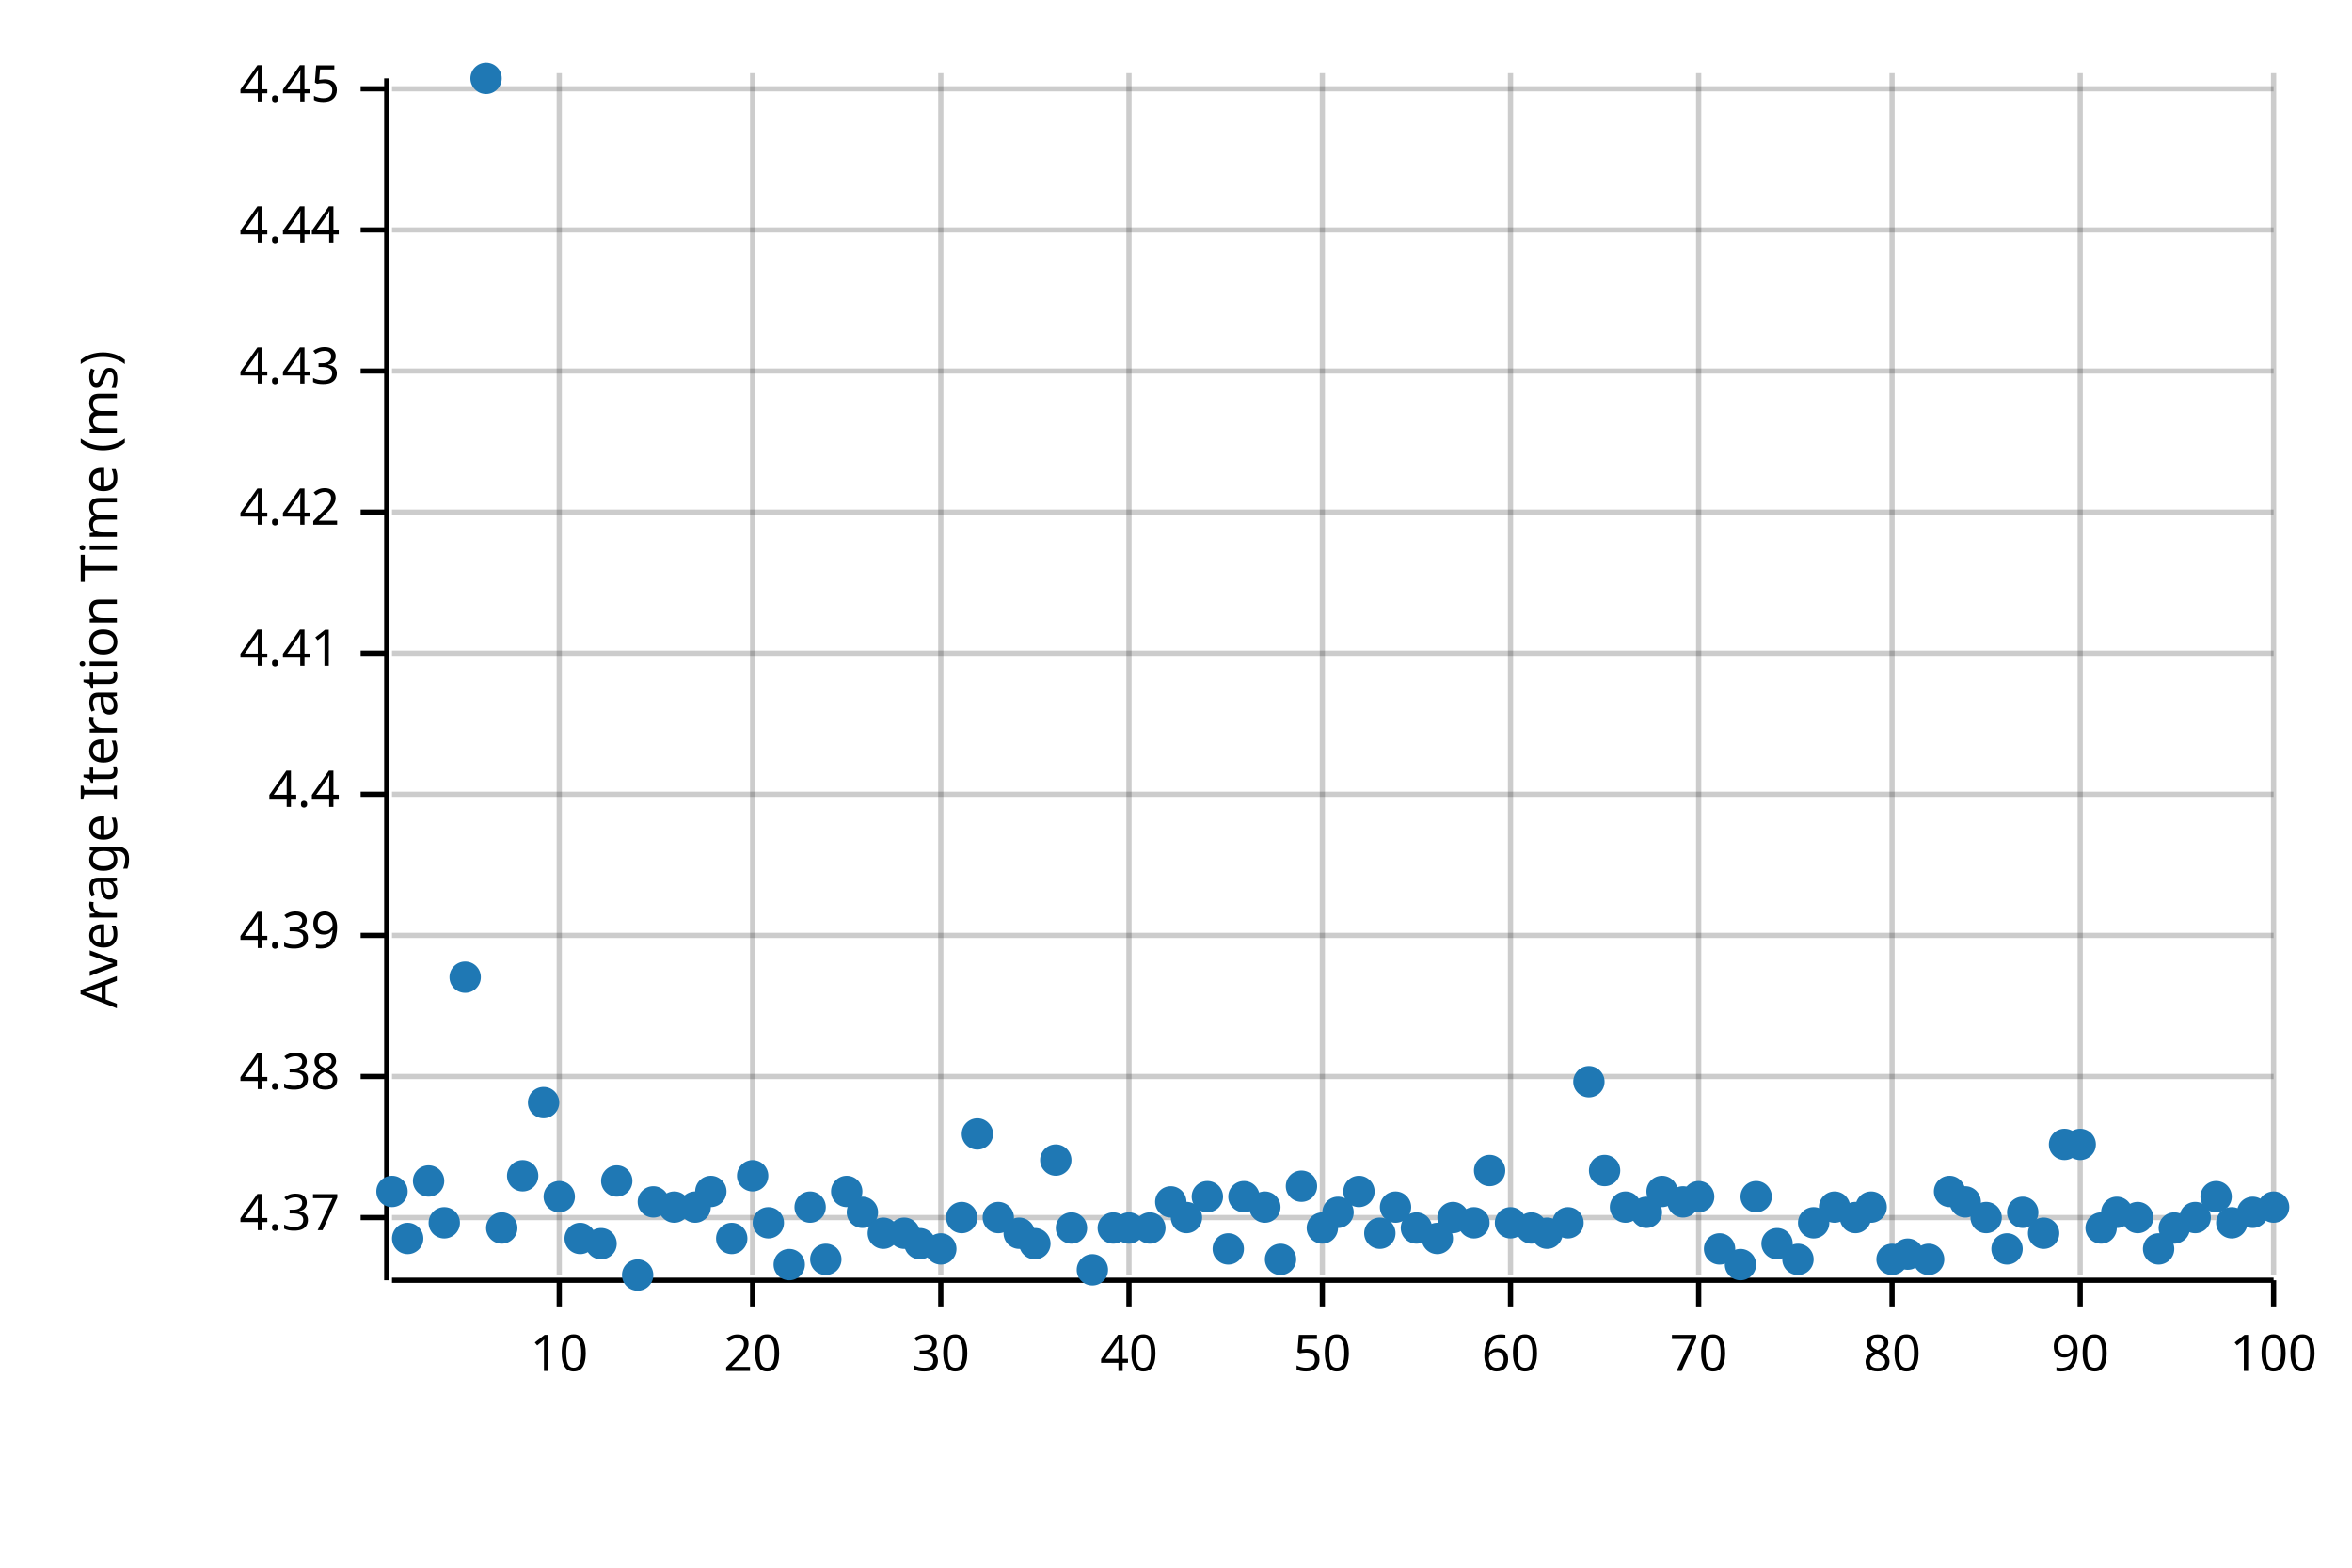
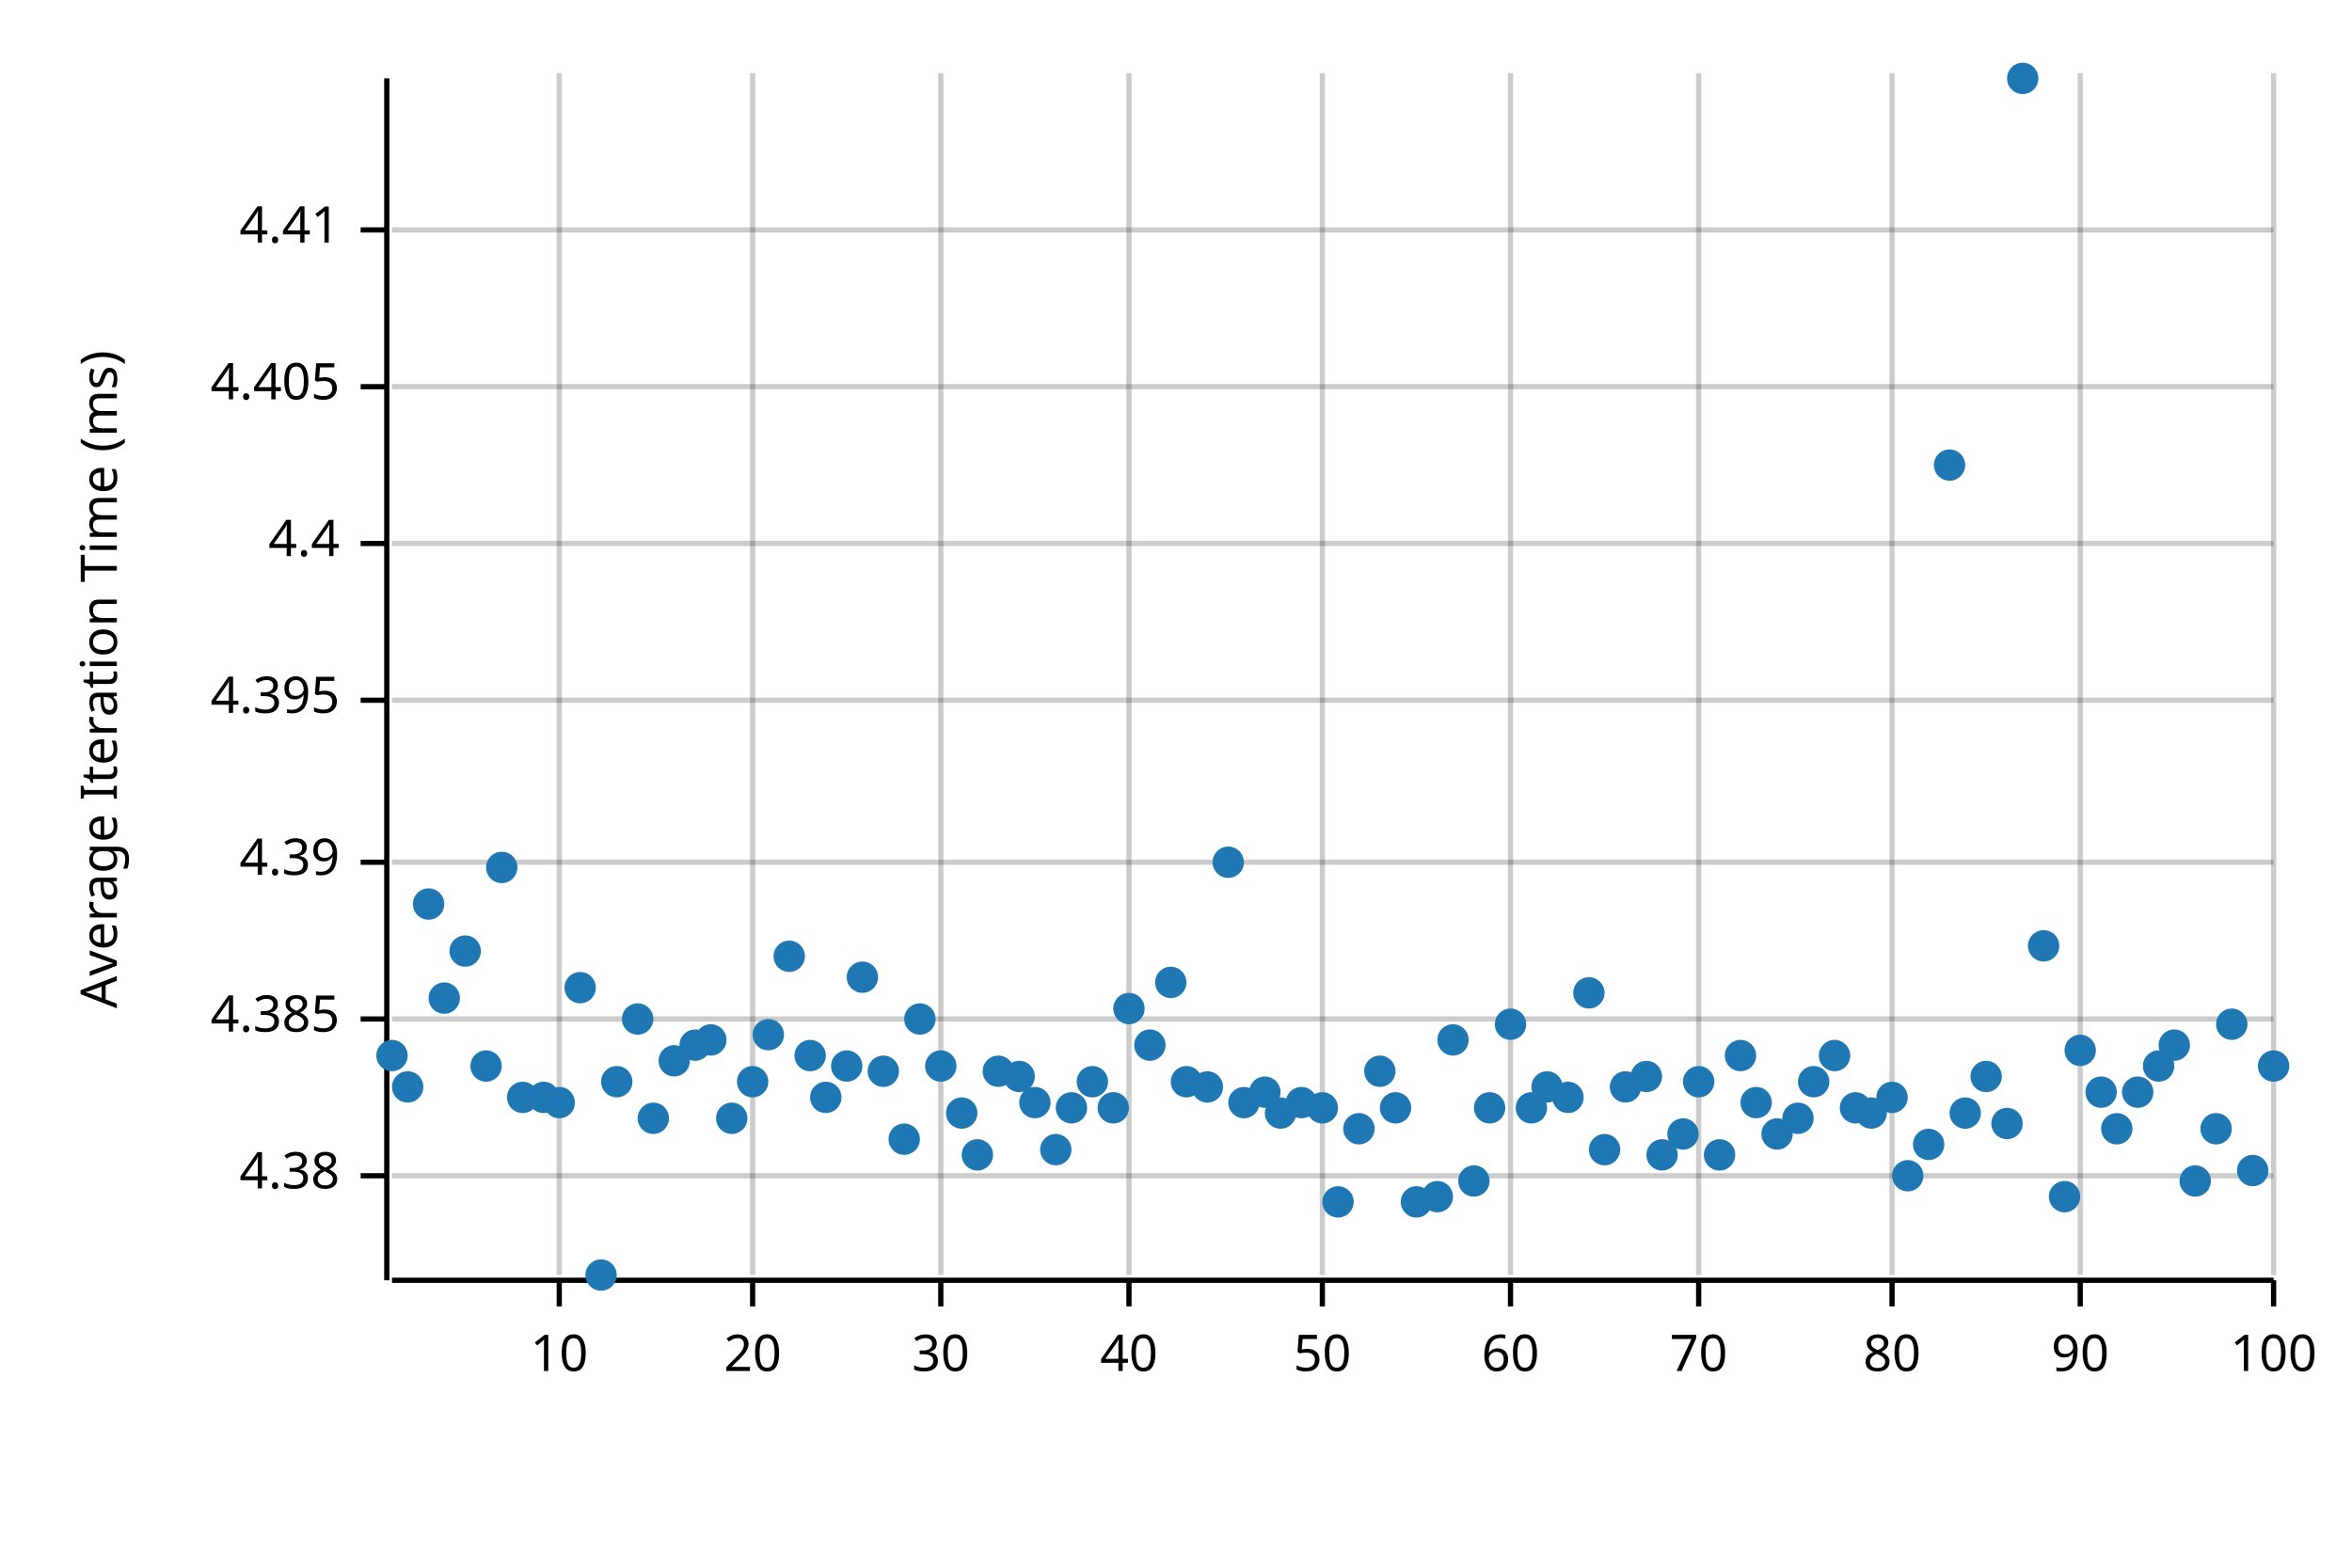
<svg xmlns="http://www.w3.org/2000/svg" width="450" height="300" viewBox="0 0 450 300">
  <text x="15" y="130" dy="0.76em" text-anchor="middle" font-family="sans-serif" font-size="9.677" opacity="1" fill="#000000" transform="rotate(270, 15, 130)">
Average Iteration Time (ms)
</text>
  <line opacity="0.2" stroke="#000000" stroke-width="1" x1="107" y1="244" x2="107" y2="14" />
  <line opacity="0.2" stroke="#000000" stroke-width="1" x1="144" y1="244" x2="144" y2="14" />
  <line opacity="0.2" stroke="#000000" stroke-width="1" x1="180" y1="244" x2="180" y2="14" />
  <line opacity="0.2" stroke="#000000" stroke-width="1" x1="216" y1="244" x2="216" y2="14" />
  <line opacity="0.2" stroke="#000000" stroke-width="1" x1="253" y1="244" x2="253" y2="14" />
  <line opacity="0.2" stroke="#000000" stroke-width="1" x1="289" y1="244" x2="289" y2="14" />
  <line opacity="0.2" stroke="#000000" stroke-width="1" x1="325" y1="244" x2="325" y2="14" />
  <line opacity="0.2" stroke="#000000" stroke-width="1" x1="362" y1="244" x2="362" y2="14" />
  <line opacity="0.2" stroke="#000000" stroke-width="1" x1="398" y1="244" x2="398" y2="14" />
  <line opacity="0.2" stroke="#000000" stroke-width="1" x1="435" y1="244" x2="435" y2="14" />
-   <line opacity="0.2" stroke="#000000" stroke-width="1" x1="75" y1="233" x2="435" y2="233" />
-   <line opacity="0.2" stroke="#000000" stroke-width="1" x1="75" y1="206" x2="435" y2="206" />
-   <line opacity="0.2" stroke="#000000" stroke-width="1" x1="75" y1="179" x2="435" y2="179" />
-   <line opacity="0.2" stroke="#000000" stroke-width="1" x1="75" y1="152" x2="435" y2="152" />
-   <line opacity="0.2" stroke="#000000" stroke-width="1" x1="75" y1="125" x2="435" y2="125" />
-   <line opacity="0.2" stroke="#000000" stroke-width="1" x1="75" y1="98" x2="435" y2="98" />
-   <line opacity="0.2" stroke="#000000" stroke-width="1" x1="75" y1="71" x2="435" y2="71" />
+   <line opacity="0.2" stroke="#000000" stroke-width="1" x1="75" y1="225" x2="435" y2="225" />
+   <line opacity="0.2" stroke="#000000" stroke-width="1" x1="75" y1="195" x2="435" y2="195" />
+   <line opacity="0.2" stroke="#000000" stroke-width="1" x1="75" y1="165" x2="435" y2="165" />
+   <line opacity="0.2" stroke="#000000" stroke-width="1" x1="75" y1="134" x2="435" y2="134" />
+   <line opacity="0.2" stroke="#000000" stroke-width="1" x1="75" y1="104" x2="435" y2="104" />
+   <line opacity="0.2" stroke="#000000" stroke-width="1" x1="75" y1="74" x2="435" y2="74" />
  <line opacity="0.2" stroke="#000000" stroke-width="1" x1="75" y1="44" x2="435" y2="44" />
-   <line opacity="0.2" stroke="#000000" stroke-width="1" x1="75" y1="17" x2="435" y2="17" />
  <polyline fill="none" opacity="1" stroke="#000000" stroke-width="1" points="74,15 74,245 " />
-   <text x="65" y="233" dy="0.5ex" text-anchor="end" font-family="sans-serif" font-size="9.677" opacity="1" fill="#000000">
- 4.37
- </text>
-   <polyline fill="none" opacity="1" stroke="#000000" stroke-width="1" points="69,233 74,233 " />
-   <text x="65" y="206" dy="0.5ex" text-anchor="end" font-family="sans-serif" font-size="9.677" opacity="1" fill="#000000">
+   <text x="65" y="225" dy="0.5ex" text-anchor="end" font-family="sans-serif" font-size="9.677" opacity="1" fill="#000000">
4.38
</text>
-   <polyline fill="none" opacity="1" stroke="#000000" stroke-width="1" points="69,206 74,206 " />
-   <text x="65" y="179" dy="0.5ex" text-anchor="end" font-family="sans-serif" font-size="9.677" opacity="1" fill="#000000">
+   <polyline fill="none" opacity="1" stroke="#000000" stroke-width="1" points="69,225 74,225 " />
+   <text x="65" y="195" dy="0.5ex" text-anchor="end" font-family="sans-serif" font-size="9.677" opacity="1" fill="#000000">
+ 4.385
+ </text>
+   <polyline fill="none" opacity="1" stroke="#000000" stroke-width="1" points="69,195 74,195 " />
+   <text x="65" y="165" dy="0.5ex" text-anchor="end" font-family="sans-serif" font-size="9.677" opacity="1" fill="#000000">
4.39
</text>
-   <polyline fill="none" opacity="1" stroke="#000000" stroke-width="1" points="69,179 74,179 " />
-   <text x="65" y="152" dy="0.5ex" text-anchor="end" font-family="sans-serif" font-size="9.677" opacity="1" fill="#000000">
+   <polyline fill="none" opacity="1" stroke="#000000" stroke-width="1" points="69,165 74,165 " />
+   <text x="65" y="134" dy="0.5ex" text-anchor="end" font-family="sans-serif" font-size="9.677" opacity="1" fill="#000000">
+ 4.395
+ </text>
+   <polyline fill="none" opacity="1" stroke="#000000" stroke-width="1" points="69,134 74,134 " />
+   <text x="65" y="104" dy="0.5ex" text-anchor="end" font-family="sans-serif" font-size="9.677" opacity="1" fill="#000000">
4.4
</text>
-   <polyline fill="none" opacity="1" stroke="#000000" stroke-width="1" points="69,152 74,152 " />
-   <text x="65" y="125" dy="0.5ex" text-anchor="end" font-family="sans-serif" font-size="9.677" opacity="1" fill="#000000">
+   <polyline fill="none" opacity="1" stroke="#000000" stroke-width="1" points="69,104 74,104 " />
+   <text x="65" y="74" dy="0.5ex" text-anchor="end" font-family="sans-serif" font-size="9.677" opacity="1" fill="#000000">
+ 4.405
+ </text>
+   <polyline fill="none" opacity="1" stroke="#000000" stroke-width="1" points="69,74 74,74 " />
+   <text x="65" y="44" dy="0.5ex" text-anchor="end" font-family="sans-serif" font-size="9.677" opacity="1" fill="#000000">
4.41
</text>
-   <polyline fill="none" opacity="1" stroke="#000000" stroke-width="1" points="69,125 74,125 " />
-   <text x="65" y="98" dy="0.5ex" text-anchor="end" font-family="sans-serif" font-size="9.677" opacity="1" fill="#000000">
- 4.42
- </text>
-   <polyline fill="none" opacity="1" stroke="#000000" stroke-width="1" points="69,98 74,98 " />
-   <text x="65" y="71" dy="0.5ex" text-anchor="end" font-family="sans-serif" font-size="9.677" opacity="1" fill="#000000">
- 4.43
- </text>
-   <polyline fill="none" opacity="1" stroke="#000000" stroke-width="1" points="69,71 74,71 " />
-   <text x="65" y="44" dy="0.5ex" text-anchor="end" font-family="sans-serif" font-size="9.677" opacity="1" fill="#000000">
- 4.44
- </text>
  <polyline fill="none" opacity="1" stroke="#000000" stroke-width="1" points="69,44 74,44 " />
-   <text x="65" y="17" dy="0.5ex" text-anchor="end" font-family="sans-serif" font-size="9.677" opacity="1" fill="#000000">
- 4.45
- </text>
-   <polyline fill="none" opacity="1" stroke="#000000" stroke-width="1" points="69,17 74,17 " />
  <polyline fill="none" opacity="1" stroke="#000000" stroke-width="1" points="75,245 435,245 " />
  <text x="107" y="255" dy="0.76em" text-anchor="middle" font-family="sans-serif" font-size="9.677" opacity="1" fill="#000000">
10
</text>
  <polyline fill="none" opacity="1" stroke="#000000" stroke-width="1" points="107,245 107,250 " />
  <text x="144" y="255" dy="0.76em" text-anchor="middle" font-family="sans-serif" font-size="9.677" opacity="1" fill="#000000">
20
</text>
  <polyline fill="none" opacity="1" stroke="#000000" stroke-width="1" points="144,245 144,250 " />
  <text x="180" y="255" dy="0.76em" text-anchor="middle" font-family="sans-serif" font-size="9.677" opacity="1" fill="#000000">
30
</text>
  <polyline fill="none" opacity="1" stroke="#000000" stroke-width="1" points="180,245 180,250 " />
  <text x="216" y="255" dy="0.76em" text-anchor="middle" font-family="sans-serif" font-size="9.677" opacity="1" fill="#000000">
40
</text>
  <polyline fill="none" opacity="1" stroke="#000000" stroke-width="1" points="216,245 216,250 " />
  <text x="253" y="255" dy="0.76em" text-anchor="middle" font-family="sans-serif" font-size="9.677" opacity="1" fill="#000000">
50
</text>
  <polyline fill="none" opacity="1" stroke="#000000" stroke-width="1" points="253,245 253,250 " />
  <text x="289" y="255" dy="0.76em" text-anchor="middle" font-family="sans-serif" font-size="9.677" opacity="1" fill="#000000">
60
</text>
  <polyline fill="none" opacity="1" stroke="#000000" stroke-width="1" points="289,245 289,250 " />
  <text x="325" y="255" dy="0.76em" text-anchor="middle" font-family="sans-serif" font-size="9.677" opacity="1" fill="#000000">
70
</text>
  <polyline fill="none" opacity="1" stroke="#000000" stroke-width="1" points="325,245 325,250 " />
  <text x="362" y="255" dy="0.76em" text-anchor="middle" font-family="sans-serif" font-size="9.677" opacity="1" fill="#000000">
80
</text>
  <polyline fill="none" opacity="1" stroke="#000000" stroke-width="1" points="362,245 362,250 " />
  <text x="398" y="255" dy="0.76em" text-anchor="middle" font-family="sans-serif" font-size="9.677" opacity="1" fill="#000000">
90
</text>
  <polyline fill="none" opacity="1" stroke="#000000" stroke-width="1" points="398,245 398,250 " />
  <text x="435" y="255" dy="0.76em" text-anchor="middle" font-family="sans-serif" font-size="9.677" opacity="1" fill="#000000">
100
</text>
  <polyline fill="none" opacity="1" stroke="#000000" stroke-width="1" points="435,245 435,250 " />
-   <circle cx="75" cy="228" r="3" opacity="1" fill="#1F78B4" stroke="none" stroke-width="1" />
-   <circle cx="78" cy="237" r="3" opacity="1" fill="#1F78B4" stroke="none" stroke-width="1" />
-   <circle cx="82" cy="226" r="3" opacity="1" fill="#1F78B4" stroke="none" stroke-width="1" />
-   <circle cx="85" cy="234" r="3" opacity="1" fill="#1F78B4" stroke="none" stroke-width="1" />
-   <circle cx="89" cy="187" r="3" opacity="1" fill="#1F78B4" stroke="none" stroke-width="1" />
-   <circle cx="93" cy="15" r="3" opacity="1" fill="#1F78B4" stroke="none" stroke-width="1" />
-   <circle cx="96" cy="235" r="3" opacity="1" fill="#1F78B4" stroke="none" stroke-width="1" />
-   <circle cx="100" cy="225" r="3" opacity="1" fill="#1F78B4" stroke="none" stroke-width="1" />
-   <circle cx="104" cy="211" r="3" opacity="1" fill="#1F78B4" stroke="none" stroke-width="1" />
-   <circle cx="107" cy="229" r="3" opacity="1" fill="#1F78B4" stroke="none" stroke-width="1" />
-   <circle cx="111" cy="237" r="3" opacity="1" fill="#1F78B4" stroke="none" stroke-width="1" />
-   <circle cx="115" cy="238" r="3" opacity="1" fill="#1F78B4" stroke="none" stroke-width="1" />
-   <circle cx="118" cy="226" r="3" opacity="1" fill="#1F78B4" stroke="none" stroke-width="1" />
-   <circle cx="122" cy="244" r="3" opacity="1" fill="#1F78B4" stroke="none" stroke-width="1" />
-   <circle cx="125" cy="230" r="3" opacity="1" fill="#1F78B4" stroke="none" stroke-width="1" />
-   <circle cx="129" cy="231" r="3" opacity="1" fill="#1F78B4" stroke="none" stroke-width="1" />
-   <circle cx="133" cy="231" r="3" opacity="1" fill="#1F78B4" stroke="none" stroke-width="1" />
-   <circle cx="136" cy="228" r="3" opacity="1" fill="#1F78B4" stroke="none" stroke-width="1" />
-   <circle cx="140" cy="237" r="3" opacity="1" fill="#1F78B4" stroke="none" stroke-width="1" />
-   <circle cx="144" cy="225" r="3" opacity="1" fill="#1F78B4" stroke="none" stroke-width="1" />
-   <circle cx="147" cy="234" r="3" opacity="1" fill="#1F78B4" stroke="none" stroke-width="1" />
-   <circle cx="151" cy="242" r="3" opacity="1" fill="#1F78B4" stroke="none" stroke-width="1" />
-   <circle cx="155" cy="231" r="3" opacity="1" fill="#1F78B4" stroke="none" stroke-width="1" />
-   <circle cx="158" cy="241" r="3" opacity="1" fill="#1F78B4" stroke="none" stroke-width="1" />
-   <circle cx="162" cy="228" r="3" opacity="1" fill="#1F78B4" stroke="none" stroke-width="1" />
-   <circle cx="165" cy="232" r="3" opacity="1" fill="#1F78B4" stroke="none" stroke-width="1" />
-   <circle cx="169" cy="236" r="3" opacity="1" fill="#1F78B4" stroke="none" stroke-width="1" />
-   <circle cx="173" cy="236" r="3" opacity="1" fill="#1F78B4" stroke="none" stroke-width="1" />
-   <circle cx="176" cy="238" r="3" opacity="1" fill="#1F78B4" stroke="none" stroke-width="1" />
-   <circle cx="180" cy="239" r="3" opacity="1" fill="#1F78B4" stroke="none" stroke-width="1" />
-   <circle cx="184" cy="233" r="3" opacity="1" fill="#1F78B4" stroke="none" stroke-width="1" />
-   <circle cx="187" cy="217" r="3" opacity="1" fill="#1F78B4" stroke="none" stroke-width="1" />
-   <circle cx="191" cy="233" r="3" opacity="1" fill="#1F78B4" stroke="none" stroke-width="1" />
-   <circle cx="195" cy="236" r="3" opacity="1" fill="#1F78B4" stroke="none" stroke-width="1" />
-   <circle cx="198" cy="238" r="3" opacity="1" fill="#1F78B4" stroke="none" stroke-width="1" />
-   <circle cx="202" cy="222" r="3" opacity="1" fill="#1F78B4" stroke="none" stroke-width="1" />
-   <circle cx="205" cy="235" r="3" opacity="1" fill="#1F78B4" stroke="none" stroke-width="1" />
-   <circle cx="209" cy="243" r="3" opacity="1" fill="#1F78B4" stroke="none" stroke-width="1" />
-   <circle cx="213" cy="235" r="3" opacity="1" fill="#1F78B4" stroke="none" stroke-width="1" />
-   <circle cx="216" cy="235" r="3" opacity="1" fill="#1F78B4" stroke="none" stroke-width="1" />
-   <circle cx="220" cy="235" r="3" opacity="1" fill="#1F78B4" stroke="none" stroke-width="1" />
-   <circle cx="224" cy="230" r="3" opacity="1" fill="#1F78B4" stroke="none" stroke-width="1" />
-   <circle cx="227" cy="233" r="3" opacity="1" fill="#1F78B4" stroke="none" stroke-width="1" />
-   <circle cx="231" cy="229" r="3" opacity="1" fill="#1F78B4" stroke="none" stroke-width="1" />
-   <circle cx="235" cy="239" r="3" opacity="1" fill="#1F78B4" stroke="none" stroke-width="1" />
-   <circle cx="238" cy="229" r="3" opacity="1" fill="#1F78B4" stroke="none" stroke-width="1" />
-   <circle cx="242" cy="231" r="3" opacity="1" fill="#1F78B4" stroke="none" stroke-width="1" />
-   <circle cx="245" cy="241" r="3" opacity="1" fill="#1F78B4" stroke="none" stroke-width="1" />
-   <circle cx="249" cy="227" r="3" opacity="1" fill="#1F78B4" stroke="none" stroke-width="1" />
-   <circle cx="253" cy="235" r="3" opacity="1" fill="#1F78B4" stroke="none" stroke-width="1" />
-   <circle cx="256" cy="232" r="3" opacity="1" fill="#1F78B4" stroke="none" stroke-width="1" />
-   <circle cx="260" cy="228" r="3" opacity="1" fill="#1F78B4" stroke="none" stroke-width="1" />
-   <circle cx="264" cy="236" r="3" opacity="1" fill="#1F78B4" stroke="none" stroke-width="1" />
-   <circle cx="267" cy="231" r="3" opacity="1" fill="#1F78B4" stroke="none" stroke-width="1" />
-   <circle cx="271" cy="235" r="3" opacity="1" fill="#1F78B4" stroke="none" stroke-width="1" />
-   <circle cx="275" cy="237" r="3" opacity="1" fill="#1F78B4" stroke="none" stroke-width="1" />
-   <circle cx="278" cy="233" r="3" opacity="1" fill="#1F78B4" stroke="none" stroke-width="1" />
-   <circle cx="282" cy="234" r="3" opacity="1" fill="#1F78B4" stroke="none" stroke-width="1" />
-   <circle cx="285" cy="224" r="3" opacity="1" fill="#1F78B4" stroke="none" stroke-width="1" />
-   <circle cx="289" cy="234" r="3" opacity="1" fill="#1F78B4" stroke="none" stroke-width="1" />
-   <circle cx="293" cy="235" r="3" opacity="1" fill="#1F78B4" stroke="none" stroke-width="1" />
-   <circle cx="296" cy="236" r="3" opacity="1" fill="#1F78B4" stroke="none" stroke-width="1" />
-   <circle cx="300" cy="234" r="3" opacity="1" fill="#1F78B4" stroke="none" stroke-width="1" />
-   <circle cx="304" cy="207" r="3" opacity="1" fill="#1F78B4" stroke="none" stroke-width="1" />
-   <circle cx="307" cy="224" r="3" opacity="1" fill="#1F78B4" stroke="none" stroke-width="1" />
-   <circle cx="311" cy="231" r="3" opacity="1" fill="#1F78B4" stroke="none" stroke-width="1" />
-   <circle cx="315" cy="232" r="3" opacity="1" fill="#1F78B4" stroke="none" stroke-width="1" />
-   <circle cx="318" cy="228" r="3" opacity="1" fill="#1F78B4" stroke="none" stroke-width="1" />
-   <circle cx="322" cy="230" r="3" opacity="1" fill="#1F78B4" stroke="none" stroke-width="1" />
-   <circle cx="325" cy="229" r="3" opacity="1" fill="#1F78B4" stroke="none" stroke-width="1" />
-   <circle cx="329" cy="239" r="3" opacity="1" fill="#1F78B4" stroke="none" stroke-width="1" />
-   <circle cx="333" cy="242" r="3" opacity="1" fill="#1F78B4" stroke="none" stroke-width="1" />
-   <circle cx="336" cy="229" r="3" opacity="1" fill="#1F78B4" stroke="none" stroke-width="1" />
-   <circle cx="340" cy="238" r="3" opacity="1" fill="#1F78B4" stroke="none" stroke-width="1" />
-   <circle cx="344" cy="241" r="3" opacity="1" fill="#1F78B4" stroke="none" stroke-width="1" />
-   <circle cx="347" cy="234" r="3" opacity="1" fill="#1F78B4" stroke="none" stroke-width="1" />
-   <circle cx="351" cy="231" r="3" opacity="1" fill="#1F78B4" stroke="none" stroke-width="1" />
-   <circle cx="355" cy="233" r="3" opacity="1" fill="#1F78B4" stroke="none" stroke-width="1" />
-   <circle cx="358" cy="231" r="3" opacity="1" fill="#1F78B4" stroke="none" stroke-width="1" />
-   <circle cx="362" cy="241" r="3" opacity="1" fill="#1F78B4" stroke="none" stroke-width="1" />
-   <circle cx="365" cy="240" r="3" opacity="1" fill="#1F78B4" stroke="none" stroke-width="1" />
-   <circle cx="369" cy="241" r="3" opacity="1" fill="#1F78B4" stroke="none" stroke-width="1" />
-   <circle cx="373" cy="228" r="3" opacity="1" fill="#1F78B4" stroke="none" stroke-width="1" />
-   <circle cx="376" cy="230" r="3" opacity="1" fill="#1F78B4" stroke="none" stroke-width="1" />
-   <circle cx="380" cy="233" r="3" opacity="1" fill="#1F78B4" stroke="none" stroke-width="1" />
-   <circle cx="384" cy="239" r="3" opacity="1" fill="#1F78B4" stroke="none" stroke-width="1" />
-   <circle cx="387" cy="232" r="3" opacity="1" fill="#1F78B4" stroke="none" stroke-width="1" />
-   <circle cx="391" cy="236" r="3" opacity="1" fill="#1F78B4" stroke="none" stroke-width="1" />
-   <circle cx="395" cy="219" r="3" opacity="1" fill="#1F78B4" stroke="none" stroke-width="1" />
-   <circle cx="398" cy="219" r="3" opacity="1" fill="#1F78B4" stroke="none" stroke-width="1" />
-   <circle cx="402" cy="235" r="3" opacity="1" fill="#1F78B4" stroke="none" stroke-width="1" />
-   <circle cx="405" cy="232" r="3" opacity="1" fill="#1F78B4" stroke="none" stroke-width="1" />
-   <circle cx="409" cy="233" r="3" opacity="1" fill="#1F78B4" stroke="none" stroke-width="1" />
-   <circle cx="413" cy="239" r="3" opacity="1" fill="#1F78B4" stroke="none" stroke-width="1" />
-   <circle cx="416" cy="235" r="3" opacity="1" fill="#1F78B4" stroke="none" stroke-width="1" />
-   <circle cx="420" cy="233" r="3" opacity="1" fill="#1F78B4" stroke="none" stroke-width="1" />
-   <circle cx="424" cy="229" r="3" opacity="1" fill="#1F78B4" stroke="none" stroke-width="1" />
-   <circle cx="427" cy="234" r="3" opacity="1" fill="#1F78B4" stroke="none" stroke-width="1" />
-   <circle cx="431" cy="232" r="3" opacity="1" fill="#1F78B4" stroke="none" stroke-width="1" />
-   <circle cx="435" cy="231" r="3" opacity="1" fill="#1F78B4" stroke="none" stroke-width="1" />
+   <circle cx="75" cy="202" r="3" opacity="1" fill="#1F78B4" stroke="none" stroke-width="1" />
+   <circle cx="78" cy="208" r="3" opacity="1" fill="#1F78B4" stroke="none" stroke-width="1" />
+   <circle cx="82" cy="173" r="3" opacity="1" fill="#1F78B4" stroke="none" stroke-width="1" />
+   <circle cx="85" cy="191" r="3" opacity="1" fill="#1F78B4" stroke="none" stroke-width="1" />
+   <circle cx="89" cy="182" r="3" opacity="1" fill="#1F78B4" stroke="none" stroke-width="1" />
+   <circle cx="93" cy="204" r="3" opacity="1" fill="#1F78B4" stroke="none" stroke-width="1" />
+   <circle cx="96" cy="166" r="3" opacity="1" fill="#1F78B4" stroke="none" stroke-width="1" />
+   <circle cx="100" cy="210" r="3" opacity="1" fill="#1F78B4" stroke="none" stroke-width="1" />
+   <circle cx="104" cy="210" r="3" opacity="1" fill="#1F78B4" stroke="none" stroke-width="1" />
+   <circle cx="107" cy="211" r="3" opacity="1" fill="#1F78B4" stroke="none" stroke-width="1" />
+   <circle cx="111" cy="189" r="3" opacity="1" fill="#1F78B4" stroke="none" stroke-width="1" />
+   <circle cx="115" cy="244" r="3" opacity="1" fill="#1F78B4" stroke="none" stroke-width="1" />
+   <circle cx="118" cy="207" r="3" opacity="1" fill="#1F78B4" stroke="none" stroke-width="1" />
+   <circle cx="122" cy="195" r="3" opacity="1" fill="#1F78B4" stroke="none" stroke-width="1" />
+   <circle cx="125" cy="214" r="3" opacity="1" fill="#1F78B4" stroke="none" stroke-width="1" />
+   <circle cx="129" cy="203" r="3" opacity="1" fill="#1F78B4" stroke="none" stroke-width="1" />
+   <circle cx="133" cy="200" r="3" opacity="1" fill="#1F78B4" stroke="none" stroke-width="1" />
+   <circle cx="136" cy="199" r="3" opacity="1" fill="#1F78B4" stroke="none" stroke-width="1" />
+   <circle cx="140" cy="214" r="3" opacity="1" fill="#1F78B4" stroke="none" stroke-width="1" />
+   <circle cx="144" cy="207" r="3" opacity="1" fill="#1F78B4" stroke="none" stroke-width="1" />
+   <circle cx="147" cy="198" r="3" opacity="1" fill="#1F78B4" stroke="none" stroke-width="1" />
+   <circle cx="151" cy="183" r="3" opacity="1" fill="#1F78B4" stroke="none" stroke-width="1" />
+   <circle cx="155" cy="202" r="3" opacity="1" fill="#1F78B4" stroke="none" stroke-width="1" />
+   <circle cx="158" cy="210" r="3" opacity="1" fill="#1F78B4" stroke="none" stroke-width="1" />
+   <circle cx="162" cy="204" r="3" opacity="1" fill="#1F78B4" stroke="none" stroke-width="1" />
+   <circle cx="165" cy="187" r="3" opacity="1" fill="#1F78B4" stroke="none" stroke-width="1" />
+   <circle cx="169" cy="205" r="3" opacity="1" fill="#1F78B4" stroke="none" stroke-width="1" />
+   <circle cx="173" cy="218" r="3" opacity="1" fill="#1F78B4" stroke="none" stroke-width="1" />
+   <circle cx="176" cy="195" r="3" opacity="1" fill="#1F78B4" stroke="none" stroke-width="1" />
+   <circle cx="180" cy="204" r="3" opacity="1" fill="#1F78B4" stroke="none" stroke-width="1" />
+   <circle cx="184" cy="213" r="3" opacity="1" fill="#1F78B4" stroke="none" stroke-width="1" />
+   <circle cx="187" cy="221" r="3" opacity="1" fill="#1F78B4" stroke="none" stroke-width="1" />
+   <circle cx="191" cy="205" r="3" opacity="1" fill="#1F78B4" stroke="none" stroke-width="1" />
+   <circle cx="195" cy="206" r="3" opacity="1" fill="#1F78B4" stroke="none" stroke-width="1" />
+   <circle cx="198" cy="211" r="3" opacity="1" fill="#1F78B4" stroke="none" stroke-width="1" />
+   <circle cx="202" cy="220" r="3" opacity="1" fill="#1F78B4" stroke="none" stroke-width="1" />
+   <circle cx="205" cy="212" r="3" opacity="1" fill="#1F78B4" stroke="none" stroke-width="1" />
+   <circle cx="209" cy="207" r="3" opacity="1" fill="#1F78B4" stroke="none" stroke-width="1" />
+   <circle cx="213" cy="212" r="3" opacity="1" fill="#1F78B4" stroke="none" stroke-width="1" />
+   <circle cx="216" cy="193" r="3" opacity="1" fill="#1F78B4" stroke="none" stroke-width="1" />
+   <circle cx="220" cy="200" r="3" opacity="1" fill="#1F78B4" stroke="none" stroke-width="1" />
+   <circle cx="224" cy="188" r="3" opacity="1" fill="#1F78B4" stroke="none" stroke-width="1" />
+   <circle cx="227" cy="207" r="3" opacity="1" fill="#1F78B4" stroke="none" stroke-width="1" />
+   <circle cx="231" cy="208" r="3" opacity="1" fill="#1F78B4" stroke="none" stroke-width="1" />
+   <circle cx="235" cy="165" r="3" opacity="1" fill="#1F78B4" stroke="none" stroke-width="1" />
+   <circle cx="238" cy="211" r="3" opacity="1" fill="#1F78B4" stroke="none" stroke-width="1" />
+   <circle cx="242" cy="209" r="3" opacity="1" fill="#1F78B4" stroke="none" stroke-width="1" />
+   <circle cx="245" cy="213" r="3" opacity="1" fill="#1F78B4" stroke="none" stroke-width="1" />
+   <circle cx="249" cy="211" r="3" opacity="1" fill="#1F78B4" stroke="none" stroke-width="1" />
+   <circle cx="253" cy="212" r="3" opacity="1" fill="#1F78B4" stroke="none" stroke-width="1" />
+   <circle cx="256" cy="230" r="3" opacity="1" fill="#1F78B4" stroke="none" stroke-width="1" />
+   <circle cx="260" cy="216" r="3" opacity="1" fill="#1F78B4" stroke="none" stroke-width="1" />
+   <circle cx="264" cy="205" r="3" opacity="1" fill="#1F78B4" stroke="none" stroke-width="1" />
+   <circle cx="267" cy="212" r="3" opacity="1" fill="#1F78B4" stroke="none" stroke-width="1" />
+   <circle cx="271" cy="230" r="3" opacity="1" fill="#1F78B4" stroke="none" stroke-width="1" />
+   <circle cx="275" cy="229" r="3" opacity="1" fill="#1F78B4" stroke="none" stroke-width="1" />
+   <circle cx="278" cy="199" r="3" opacity="1" fill="#1F78B4" stroke="none" stroke-width="1" />
+   <circle cx="282" cy="226" r="3" opacity="1" fill="#1F78B4" stroke="none" stroke-width="1" />
+   <circle cx="285" cy="212" r="3" opacity="1" fill="#1F78B4" stroke="none" stroke-width="1" />
+   <circle cx="289" cy="196" r="3" opacity="1" fill="#1F78B4" stroke="none" stroke-width="1" />
+   <circle cx="293" cy="212" r="3" opacity="1" fill="#1F78B4" stroke="none" stroke-width="1" />
+   <circle cx="296" cy="208" r="3" opacity="1" fill="#1F78B4" stroke="none" stroke-width="1" />
+   <circle cx="300" cy="210" r="3" opacity="1" fill="#1F78B4" stroke="none" stroke-width="1" />
+   <circle cx="304" cy="190" r="3" opacity="1" fill="#1F78B4" stroke="none" stroke-width="1" />
+   <circle cx="307" cy="220" r="3" opacity="1" fill="#1F78B4" stroke="none" stroke-width="1" />
+   <circle cx="311" cy="208" r="3" opacity="1" fill="#1F78B4" stroke="none" stroke-width="1" />
+   <circle cx="315" cy="206" r="3" opacity="1" fill="#1F78B4" stroke="none" stroke-width="1" />
+   <circle cx="318" cy="221" r="3" opacity="1" fill="#1F78B4" stroke="none" stroke-width="1" />
+   <circle cx="322" cy="217" r="3" opacity="1" fill="#1F78B4" stroke="none" stroke-width="1" />
+   <circle cx="325" cy="207" r="3" opacity="1" fill="#1F78B4" stroke="none" stroke-width="1" />
+   <circle cx="329" cy="221" r="3" opacity="1" fill="#1F78B4" stroke="none" stroke-width="1" />
+   <circle cx="333" cy="202" r="3" opacity="1" fill="#1F78B4" stroke="none" stroke-width="1" />
+   <circle cx="336" cy="211" r="3" opacity="1" fill="#1F78B4" stroke="none" stroke-width="1" />
+   <circle cx="340" cy="217" r="3" opacity="1" fill="#1F78B4" stroke="none" stroke-width="1" />
+   <circle cx="344" cy="214" r="3" opacity="1" fill="#1F78B4" stroke="none" stroke-width="1" />
+   <circle cx="347" cy="207" r="3" opacity="1" fill="#1F78B4" stroke="none" stroke-width="1" />
+   <circle cx="351" cy="202" r="3" opacity="1" fill="#1F78B4" stroke="none" stroke-width="1" />
+   <circle cx="355" cy="212" r="3" opacity="1" fill="#1F78B4" stroke="none" stroke-width="1" />
+   <circle cx="358" cy="213" r="3" opacity="1" fill="#1F78B4" stroke="none" stroke-width="1" />
+   <circle cx="362" cy="210" r="3" opacity="1" fill="#1F78B4" stroke="none" stroke-width="1" />
+   <circle cx="365" cy="225" r="3" opacity="1" fill="#1F78B4" stroke="none" stroke-width="1" />
+   <circle cx="369" cy="219" r="3" opacity="1" fill="#1F78B4" stroke="none" stroke-width="1" />
+   <circle cx="373" cy="89" r="3" opacity="1" fill="#1F78B4" stroke="none" stroke-width="1" />
+   <circle cx="376" cy="213" r="3" opacity="1" fill="#1F78B4" stroke="none" stroke-width="1" />
+   <circle cx="380" cy="206" r="3" opacity="1" fill="#1F78B4" stroke="none" stroke-width="1" />
+   <circle cx="384" cy="215" r="3" opacity="1" fill="#1F78B4" stroke="none" stroke-width="1" />
+   <circle cx="387" cy="15" r="3" opacity="1" fill="#1F78B4" stroke="none" stroke-width="1" />
+   <circle cx="391" cy="181" r="3" opacity="1" fill="#1F78B4" stroke="none" stroke-width="1" />
+   <circle cx="395" cy="229" r="3" opacity="1" fill="#1F78B4" stroke="none" stroke-width="1" />
+   <circle cx="398" cy="201" r="3" opacity="1" fill="#1F78B4" stroke="none" stroke-width="1" />
+   <circle cx="402" cy="209" r="3" opacity="1" fill="#1F78B4" stroke="none" stroke-width="1" />
+   <circle cx="405" cy="216" r="3" opacity="1" fill="#1F78B4" stroke="none" stroke-width="1" />
+   <circle cx="409" cy="209" r="3" opacity="1" fill="#1F78B4" stroke="none" stroke-width="1" />
+   <circle cx="413" cy="204" r="3" opacity="1" fill="#1F78B4" stroke="none" stroke-width="1" />
+   <circle cx="416" cy="200" r="3" opacity="1" fill="#1F78B4" stroke="none" stroke-width="1" />
+   <circle cx="420" cy="226" r="3" opacity="1" fill="#1F78B4" stroke="none" stroke-width="1" />
+   <circle cx="424" cy="216" r="3" opacity="1" fill="#1F78B4" stroke="none" stroke-width="1" />
+   <circle cx="427" cy="196" r="3" opacity="1" fill="#1F78B4" stroke="none" stroke-width="1" />
+   <circle cx="431" cy="224" r="3" opacity="1" fill="#1F78B4" stroke="none" stroke-width="1" />
+   <circle cx="435" cy="204" r="3" opacity="1" fill="#1F78B4" stroke="none" stroke-width="1" />
</svg>
